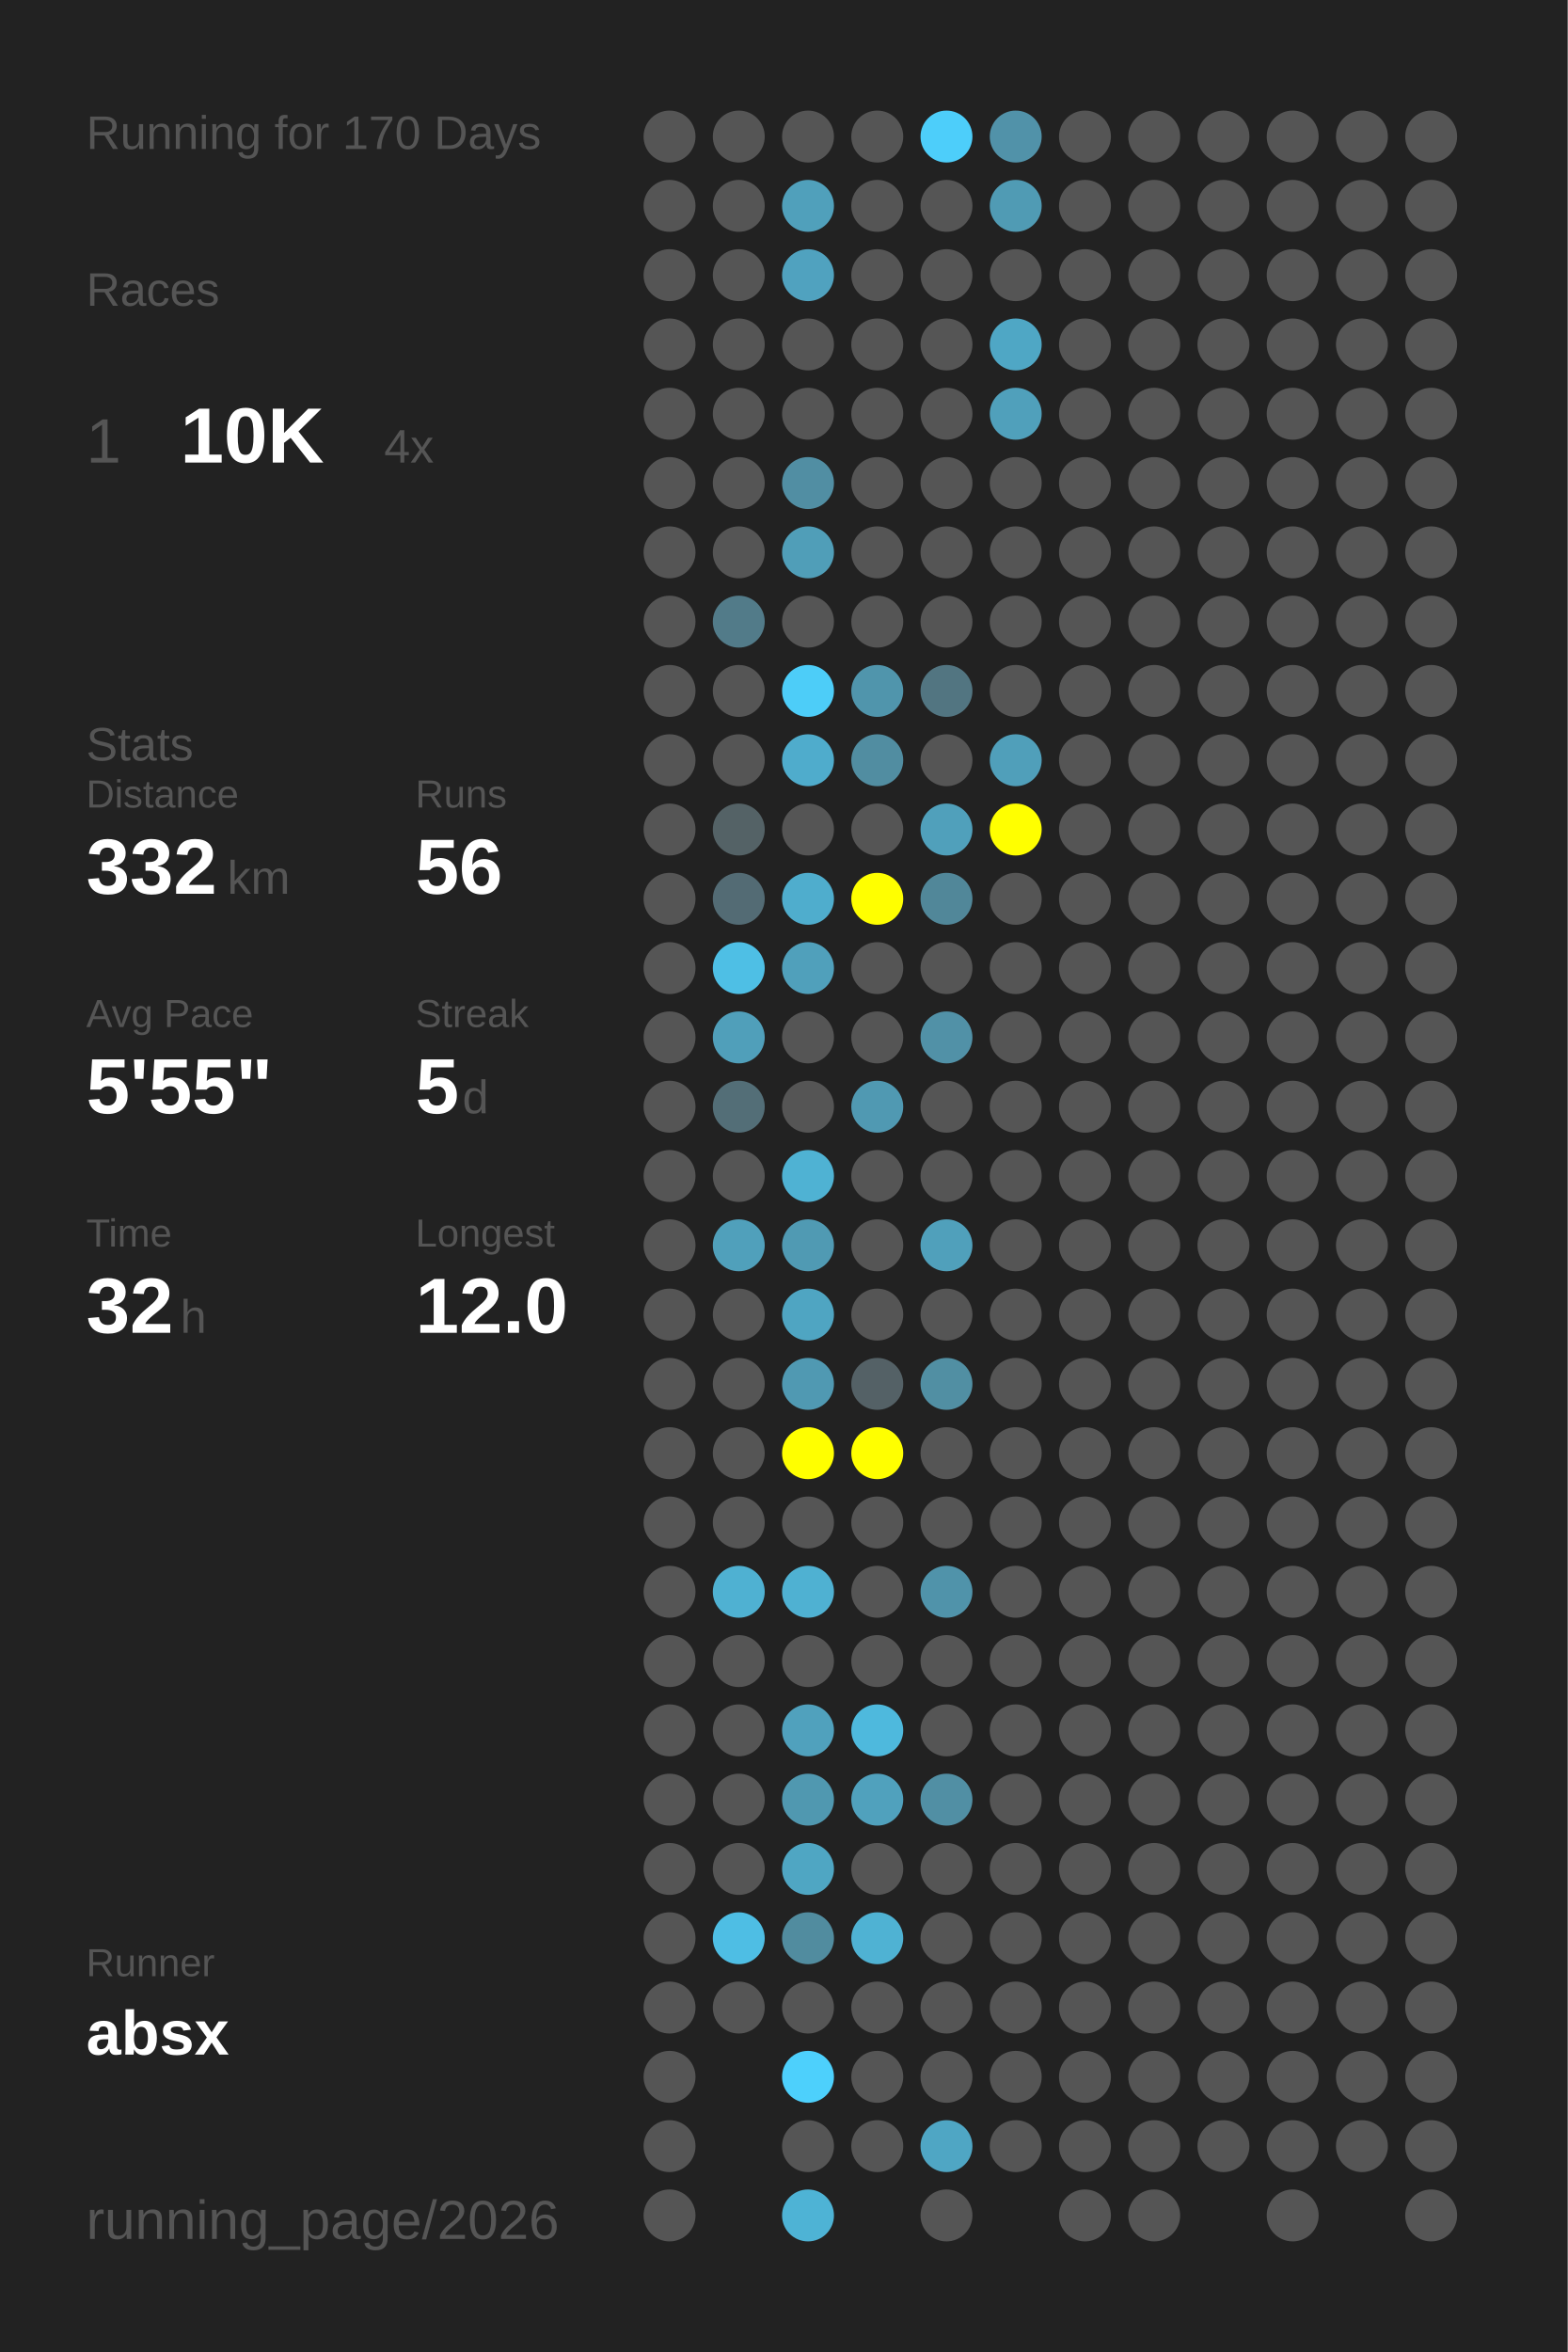
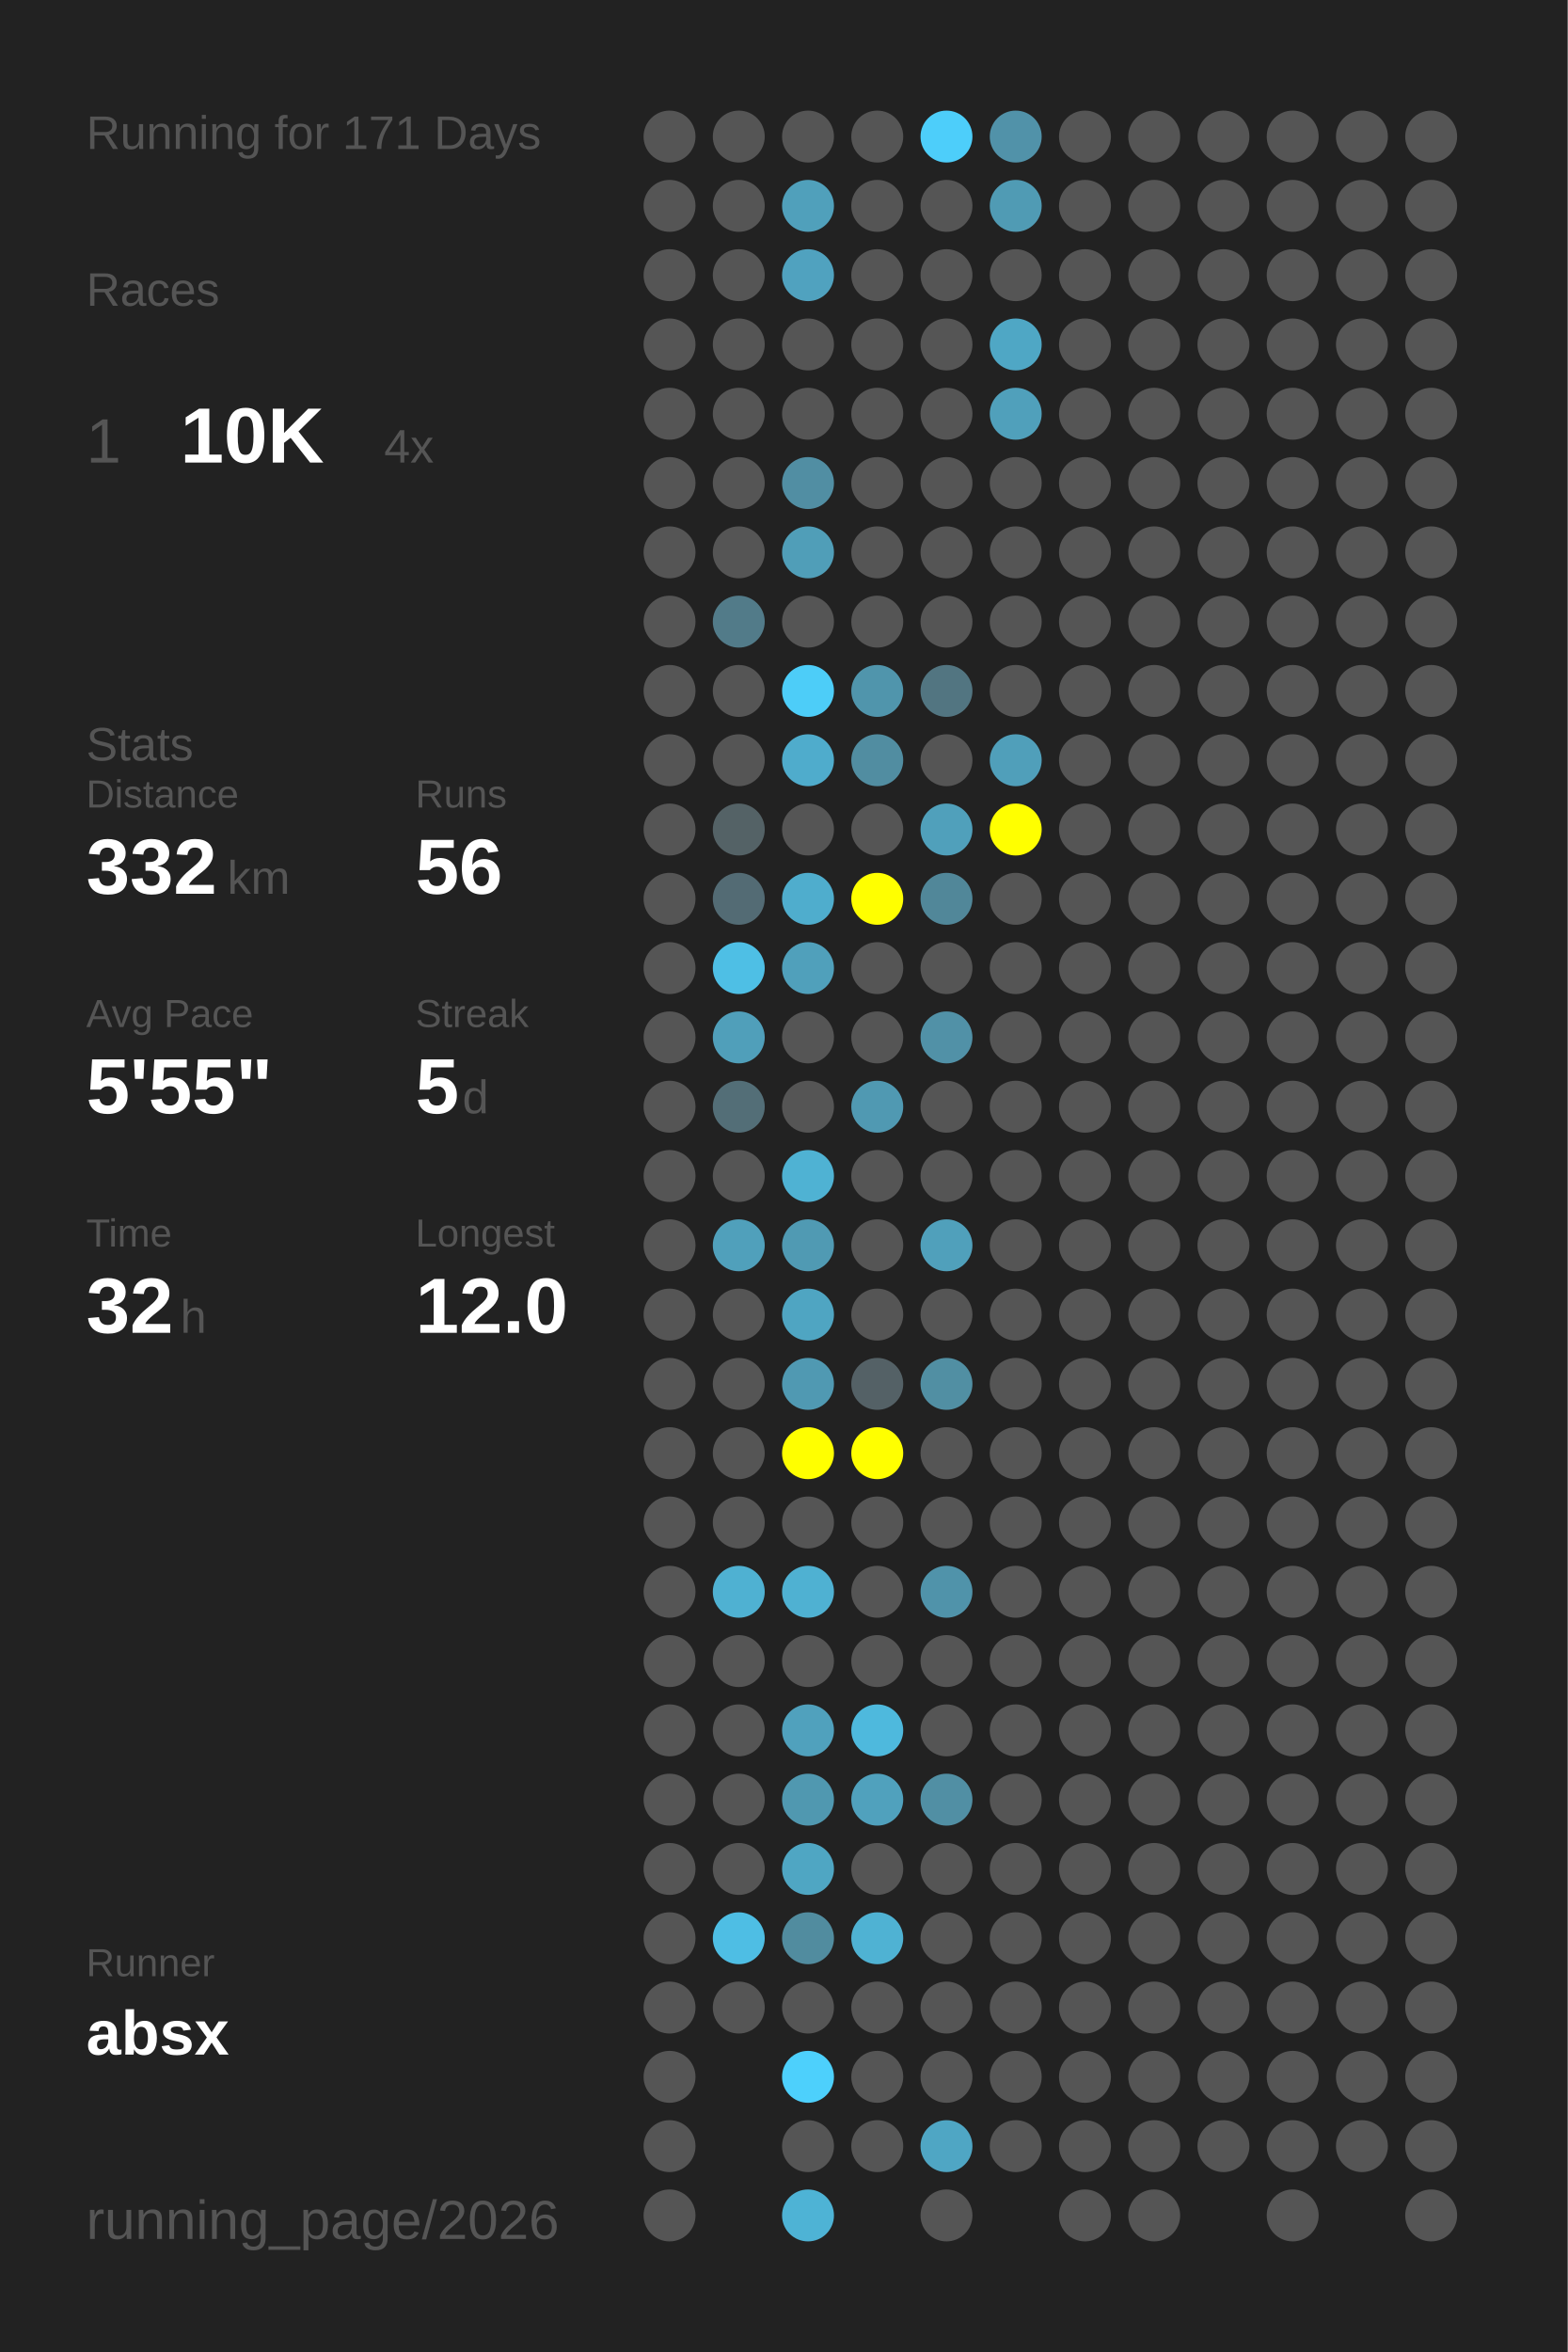
<svg xmlns="http://www.w3.org/2000/svg" baseProfile="full" height="300mm" version="1.1" viewBox="0,0,200,300" width="200mm">
  <defs />
  <rect fill="#222222" height="300" width="200" x="0" y="0" />
-   <text fill="#555555" style="font-size:6px; font-family:Arial;" x="11" y="19">Running for 170 Days</text>
+   <text fill="#555555" style="font-size:6px; font-family:Arial;" x="11" y="19">Running for 171 Days</text>
  <text fill="#555555" style="font-size:6px; font-family:Arial;" x="11" y="39">Races</text>
  <text fill="#555555" style="font-size:8px; font-family:Arial;" x="11" y="59">1</text>
  <text fill="#FFFFFF" style="font-size:10px; font-family:Arial; font-weight:bold;" x="23" y="59">10K</text>
  <text fill="#555555" style="font-size:6px; font-family:Arial;" x="49" y="59">4x</text>
  <text fill="#555555" style="font-size:6px; font-family:Arial;" x="11" y="97">Stats</text>
  <text fill="#555555" style="font-size:5px; font-family:Arial;" x="11" y="103">Distance</text>
  <text fill="#FFFFFF" style="font-size:10px; font-family:Arial; font-weight:bold;" x="11" y="114">332</text>
  <text fill="#555555" style="font-size:6px; font-family:Arial;" x="29" y="114">km</text>
  <text fill="#555555" style="font-size:5px; font-family:Arial;" x="53" y="103">Runs</text>
  <text fill="#FFFFFF" style="font-size:10px; font-family:Arial; font-weight:bold;" x="53" y="114">56</text>
  <text fill="#555555" style="font-size:5px; font-family:Arial;" x="11" y="131">Avg Pace</text>
  <text fill="#FFFFFF" style="font-size:10px; font-family:Arial; font-weight:bold;" x="11" y="142">5'55"</text>
  <text fill="#555555" style="font-size:5px; font-family:Arial;" x="53" y="131">Streak</text>
  <text fill="#FFFFFF" style="font-size:10px; font-family:Arial; font-weight:bold;" x="53" y="142">5</text>
  <text fill="#555555" style="font-size:6px; font-family:Arial;" x="59" y="142">d</text>
  <text fill="#555555" style="font-size:5px; font-family:Arial;" x="11" y="159">Time</text>
  <text fill="#FFFFFF" style="font-size:10px; font-family:Arial; font-weight:bold;" x="11" y="170">32</text>
  <text fill="#555555" style="font-size:6px; font-family:Arial;" x="23" y="170">h</text>
  <text fill="#555555" style="font-size:5px; font-family:Arial;" x="53" y="159">Longest</text>
  <text fill="#FFFFFF" style="font-size:10px; font-family:Arial; font-weight:bold;" x="53" y="170">12.0</text>
  <text fill="#555555" style="font-size:5px; font-family:Arial;" x="11" y="252.065">Runner</text>
  <text fill="#FFFFFF" style="font-size:8px; font-family:Arial; font-weight:bold;" x="11" y="262.065">absx</text>
  <text fill="#555555" style="font-size:7px; font-family:Arial;" x="11" y="285.581">running_page/2026</text>
  <circle cx="85.417" cy="17.419" fill="#555555" r="3.312" />
  <circle cx="85.417" cy="26.258" fill="#555555" r="3.312" />
  <circle cx="85.417" cy="35.097" fill="#555555" r="3.312" />
  <circle cx="85.417" cy="43.935" fill="#555555" r="3.312" />
  <circle cx="85.417" cy="52.774" fill="#555555" r="3.312" />
  <circle cx="85.417" cy="61.613" fill="#555555" r="3.312" />
  <circle cx="85.417" cy="70.452" fill="#555555" r="3.312" />
  <circle cx="85.417" cy="79.29" fill="#555555" r="3.312" />
  <circle cx="85.417" cy="88.129" fill="#555555" r="3.312" />
  <circle cx="85.417" cy="96.968" fill="#555555" r="3.312" />
  <circle cx="85.417" cy="105.806" fill="#555555" r="3.312" />
  <circle cx="85.417" cy="114.645" fill="#555555" r="3.312" />
  <circle cx="85.417" cy="123.484" fill="#555555" r="3.312" />
  <circle cx="85.417" cy="132.323" fill="#555555" r="3.312" />
  <circle cx="85.417" cy="141.161" fill="#555555" r="3.312" />
  <circle cx="85.417" cy="150" fill="#555555" r="3.312" />
  <circle cx="85.417" cy="158.839" fill="#555555" r="3.312" />
  <circle cx="85.417" cy="167.677" fill="#555555" r="3.312" />
  <circle cx="85.417" cy="176.516" fill="#555555" r="3.312" />
  <circle cx="85.417" cy="185.355" fill="#555555" r="3.312" />
  <circle cx="85.417" cy="194.194" fill="#555555" r="3.312" />
  <circle cx="85.417" cy="203.032" fill="#555555" r="3.312" />
  <circle cx="85.417" cy="211.871" fill="#555555" r="3.312" />
  <circle cx="85.417" cy="220.71" fill="#555555" r="3.312" />
  <circle cx="85.417" cy="229.548" fill="#555555" r="3.312" />
  <circle cx="85.417" cy="238.387" fill="#555555" r="3.312" />
  <circle cx="85.417" cy="247.226" fill="#555555" r="3.312" />
  <circle cx="85.417" cy="256.065" fill="#555555" r="3.312" />
  <circle cx="85.417" cy="264.903" fill="#555555" r="3.312" />
  <circle cx="85.417" cy="273.742" fill="#555555" r="3.312" />
  <circle cx="85.417" cy="282.581" fill="#555555" r="3.312" />
  <circle cx="94.25" cy="17.419" fill="#555555" r="3.312" />
  <circle cx="94.25" cy="26.258" fill="#555555" r="3.312" />
  <circle cx="94.25" cy="35.097" fill="#555555" r="3.312" />
  <circle cx="94.25" cy="43.935" fill="#555555" r="3.312" />
  <circle cx="94.25" cy="52.774" fill="#555555" r="3.312" />
  <circle cx="94.25" cy="61.613" fill="#555555" r="3.312" />
  <circle cx="94.25" cy="70.452" fill="#555555" r="3.312" />
  <circle cx="94.25" cy="79.29" fill="#527b89" r="3.312" />
  <circle cx="94.25" cy="88.129" fill="#555555" r="3.312" />
  <circle cx="94.25" cy="96.968" fill="#555555" r="3.312" />
  <circle cx="94.25" cy="105.806" fill="#546266" r="3.312" />
  <circle cx="94.25" cy="114.645" fill="#536b74" r="3.312" />
  <circle cx="94.25" cy="123.484" fill="#4ebfe5" r="3.312" />
  <circle cx="94.25" cy="132.323" fill="#509fba" r="3.312" />
  <circle cx="94.25" cy="141.161" fill="#536e77" r="3.312" />
  <circle cx="94.25" cy="150" fill="#555555" r="3.312" />
  <circle cx="94.25" cy="158.839" fill="#50a0bb" r="3.312" />
  <circle cx="94.25" cy="167.677" fill="#555555" r="3.312" />
  <circle cx="94.25" cy="176.516" fill="#555555" r="3.312" />
  <circle cx="94.25" cy="185.355" fill="#555555" r="3.312" />
  <circle cx="94.25" cy="194.194" fill="#555555" r="3.312" />
  <circle cx="94.25" cy="203.032" fill="#4fb1d2" r="3.312" />
  <circle cx="94.25" cy="211.871" fill="#555555" r="3.312" />
  <circle cx="94.25" cy="220.71" fill="#555555" r="3.312" />
  <circle cx="94.25" cy="229.548" fill="#555555" r="3.312" />
  <circle cx="94.25" cy="238.387" fill="#555555" r="3.312" />
  <circle cx="94.25" cy="247.226" fill="#4ebee4" r="3.312" />
  <circle cx="94.25" cy="256.065" fill="#555555" r="3.312" />
  <circle cx="103.083" cy="17.419" fill="#555555" r="3.312" />
  <circle cx="103.083" cy="26.258" fill="#50a0bb" r="3.312" />
  <circle cx="103.083" cy="35.097" fill="#50a2bf" r="3.312" />
  <circle cx="103.083" cy="43.935" fill="#555555" r="3.312" />
  <circle cx="103.083" cy="52.774" fill="#555555" r="3.312" />
  <circle cx="103.083" cy="61.613" fill="#518ea3" r="3.312" />
  <circle cx="103.083" cy="70.452" fill="#509eb8" r="3.312" />
  <circle cx="103.083" cy="79.29" fill="#555555" r="3.312" />
  <circle cx="103.083" cy="88.129" fill="#4dcdf8" r="3.312" />
  <circle cx="103.083" cy="96.968" fill="#4faccc" r="3.312" />
  <circle cx="103.083" cy="105.806" fill="#555555" r="3.312" />
  <circle cx="103.083" cy="114.645" fill="#4fadcd" r="3.312" />
  <circle cx="103.083" cy="123.484" fill="#50a0bb" r="3.312" />
  <circle cx="103.083" cy="132.323" fill="#555555" r="3.312" />
  <circle cx="103.083" cy="141.161" fill="#555555" r="3.312" />
  <circle cx="103.083" cy="150" fill="#4fb2d3" r="3.312" />
  <circle cx="103.083" cy="158.839" fill="#509ab3" r="3.312" />
  <circle cx="103.083" cy="167.677" fill="#4fa5c2" r="3.312" />
  <circle cx="103.083" cy="176.516" fill="#5099b2" r="3.312" />
  <circle cx="103.083" cy="185.355" fill="#FFFF00" r="3.312" />
  <circle cx="103.083" cy="194.194" fill="#555555" r="3.312" />
  <circle cx="103.083" cy="203.032" fill="#4fb1d2" r="3.312" />
  <circle cx="103.083" cy="211.871" fill="#555555" r="3.312" />
  <circle cx="103.083" cy="220.71" fill="#50a1bd" r="3.312" />
  <circle cx="103.083" cy="229.548" fill="#5098b0" r="3.312" />
  <circle cx="103.083" cy="238.387" fill="#4fa6c3" r="3.312" />
  <circle cx="103.083" cy="247.226" fill="#518c9f" r="3.312" />
  <circle cx="103.083" cy="256.065" fill="#555555" r="3.312" />
  <circle cx="103.083" cy="264.903" fill="#4dd0fc" r="3.312" />
  <circle cx="103.083" cy="273.742" fill="#555555" r="3.312" />
  <circle cx="103.083" cy="282.581" fill="#4eb3d5" r="3.312" />
  <circle cx="111.917" cy="17.419" fill="#555555" r="3.312" />
  <circle cx="111.917" cy="26.258" fill="#555555" r="3.312" />
  <circle cx="111.917" cy="35.097" fill="#555555" r="3.312" />
  <circle cx="111.917" cy="43.935" fill="#555555" r="3.312" />
  <circle cx="111.917" cy="52.774" fill="#555555" r="3.312" />
  <circle cx="111.917" cy="61.613" fill="#555555" r="3.312" />
  <circle cx="111.917" cy="70.452" fill="#555555" r="3.312" />
  <circle cx="111.917" cy="79.29" fill="#555555" r="3.312" />
  <circle cx="111.917" cy="88.129" fill="#5095ac" r="3.312" />
  <circle cx="111.917" cy="96.968" fill="#518da1" r="3.312" />
  <circle cx="111.917" cy="105.806" fill="#555555" r="3.312" />
  <circle cx="111.917" cy="114.645" fill="#FFFF00" r="3.312" />
  <circle cx="111.917" cy="123.484" fill="#555555" r="3.312" />
  <circle cx="111.917" cy="132.323" fill="#555555" r="3.312" />
  <circle cx="111.917" cy="141.161" fill="#5099b2" r="3.312" />
  <circle cx="111.917" cy="150" fill="#555555" r="3.312" />
  <circle cx="111.917" cy="158.839" fill="#555555" r="3.312" />
  <circle cx="111.917" cy="167.677" fill="#555555" r="3.312" />
  <circle cx="111.917" cy="176.516" fill="#546166" r="3.312" />
  <circle cx="111.917" cy="185.355" fill="#FFFF00" r="3.312" />
  <circle cx="111.917" cy="194.194" fill="#555555" r="3.312" />
  <circle cx="111.917" cy="203.032" fill="#555555" r="3.312" />
  <circle cx="111.917" cy="211.871" fill="#555555" r="3.312" />
  <circle cx="111.917" cy="220.71" fill="#4eb9dd" r="3.312" />
  <circle cx="111.917" cy="229.548" fill="#50a1bd" r="3.312" />
  <circle cx="111.917" cy="238.387" fill="#555555" r="3.312" />
  <circle cx="111.917" cy="247.226" fill="#4fb2d3" r="3.312" />
  <circle cx="111.917" cy="256.065" fill="#555555" r="3.312" />
  <circle cx="111.917" cy="264.903" fill="#555555" r="3.312" />
  <circle cx="111.917" cy="273.742" fill="#555555" r="3.312" />
  <circle cx="120.75" cy="17.419" fill="#4dcefa" r="3.312" />
  <circle cx="120.75" cy="26.258" fill="#555555" r="3.312" />
  <circle cx="120.75" cy="35.097" fill="#555555" r="3.312" />
  <circle cx="120.75" cy="43.935" fill="#555555" r="3.312" />
  <circle cx="120.75" cy="52.774" fill="#555555" r="3.312" />
  <circle cx="120.75" cy="61.613" fill="#555555" r="3.312" />
  <circle cx="120.75" cy="70.452" fill="#555555" r="3.312" />
  <circle cx="120.75" cy="79.29" fill="#555555" r="3.312" />
  <circle cx="120.75" cy="88.129" fill="#527581" r="3.312" />
  <circle cx="120.75" cy="96.968" fill="#555555" r="3.312" />
  <circle cx="120.75" cy="105.806" fill="#50a0bb" r="3.312" />
  <circle cx="120.75" cy="114.645" fill="#518799" r="3.312" />
  <circle cx="120.75" cy="123.484" fill="#555555" r="3.312" />
  <circle cx="120.75" cy="132.323" fill="#5191a7" r="3.312" />
  <circle cx="120.75" cy="141.161" fill="#555555" r="3.312" />
  <circle cx="120.75" cy="150" fill="#555555" r="3.312" />
  <circle cx="120.75" cy="158.839" fill="#50a0bb" r="3.312" />
  <circle cx="120.75" cy="167.677" fill="#555555" r="3.312" />
  <circle cx="120.75" cy="176.516" fill="#518fa3" r="3.312" />
  <circle cx="120.75" cy="185.355" fill="#555555" r="3.312" />
  <circle cx="120.75" cy="194.194" fill="#555555" r="3.312" />
  <circle cx="120.75" cy="203.032" fill="#5093aa" r="3.312" />
  <circle cx="120.75" cy="211.871" fill="#555555" r="3.312" />
  <circle cx="120.75" cy="220.71" fill="#555555" r="3.312" />
  <circle cx="120.75" cy="229.548" fill="#518fa4" r="3.312" />
  <circle cx="120.75" cy="238.387" fill="#555555" r="3.312" />
  <circle cx="120.75" cy="247.226" fill="#555555" r="3.312" />
  <circle cx="120.75" cy="256.065" fill="#555555" r="3.312" />
  <circle cx="120.75" cy="264.903" fill="#555555" r="3.312" />
  <circle cx="120.75" cy="273.742" fill="#4fa6c4" r="3.312" />
  <circle cx="120.75" cy="282.581" fill="#555555" r="3.312" />
  <circle cx="129.583" cy="17.419" fill="#5192a9" r="3.312" />
  <circle cx="129.583" cy="26.258" fill="#509bb4" r="3.312" />
  <circle cx="129.583" cy="35.097" fill="#555555" r="3.312" />
  <circle cx="129.583" cy="43.935" fill="#4fa7c5" r="3.312" />
  <circle cx="129.583" cy="52.774" fill="#50a0bb" r="3.312" />
  <circle cx="129.583" cy="61.613" fill="#555555" r="3.312" />
  <circle cx="129.583" cy="70.452" fill="#555555" r="3.312" />
  <circle cx="129.583" cy="79.29" fill="#555555" r="3.312" />
  <circle cx="129.583" cy="88.129" fill="#555555" r="3.312" />
  <circle cx="129.583" cy="96.968" fill="#509fba" r="3.312" />
  <circle cx="129.583" cy="105.806" fill="#FFFF00" r="3.312" />
  <circle cx="129.583" cy="114.645" fill="#555555" r="3.312" />
  <circle cx="129.583" cy="123.484" fill="#555555" r="3.312" />
  <circle cx="129.583" cy="132.323" fill="#555555" r="3.312" />
  <circle cx="129.583" cy="141.161" fill="#555555" r="3.312" />
  <circle cx="129.583" cy="150" fill="#555555" r="3.312" />
  <circle cx="129.583" cy="158.839" fill="#555555" r="3.312" />
  <circle cx="129.583" cy="167.677" fill="#555555" r="3.312" />
  <circle cx="129.583" cy="176.516" fill="#555555" r="3.312" />
  <circle cx="129.583" cy="185.355" fill="#555555" r="3.312" />
  <circle cx="129.583" cy="194.194" fill="#555555" r="3.312" />
  <circle cx="129.583" cy="203.032" fill="#555555" r="3.312" />
  <circle cx="129.583" cy="211.871" fill="#555555" r="3.312" />
  <circle cx="129.583" cy="220.71" fill="#555555" r="3.312" />
  <circle cx="129.583" cy="229.548" fill="#555555" r="3.312" />
  <circle cx="129.583" cy="238.387" fill="#555555" r="3.312" />
  <circle cx="129.583" cy="247.226" fill="#555555" r="3.312" />
  <circle cx="129.583" cy="256.065" fill="#555555" r="3.312" />
  <circle cx="129.583" cy="264.903" fill="#555555" r="3.312" />
  <circle cx="129.583" cy="273.742" fill="#555555" r="3.312" />
  <circle cx="138.417" cy="17.419" fill="#555555" r="3.312" />
  <circle cx="138.417" cy="26.258" fill="#555555" r="3.312" />
  <circle cx="138.417" cy="35.097" fill="#555555" r="3.312" />
  <circle cx="138.417" cy="43.935" fill="#555555" r="3.312" />
  <circle cx="138.417" cy="52.774" fill="#555555" r="3.312" />
  <circle cx="138.417" cy="61.613" fill="#555555" r="3.312" />
  <circle cx="138.417" cy="70.452" fill="#555555" r="3.312" />
  <circle cx="138.417" cy="79.29" fill="#555555" r="3.312" />
  <circle cx="138.417" cy="88.129" fill="#555555" r="3.312" />
  <circle cx="138.417" cy="96.968" fill="#555555" r="3.312" />
  <circle cx="138.417" cy="105.806" fill="#555555" r="3.312" />
  <circle cx="138.417" cy="114.645" fill="#555555" r="3.312" />
  <circle cx="138.417" cy="123.484" fill="#555555" r="3.312" />
  <circle cx="138.417" cy="132.323" fill="#555555" r="3.312" />
  <circle cx="138.417" cy="141.161" fill="#555555" r="3.312" />
  <circle cx="138.417" cy="150" fill="#555555" r="3.312" />
  <circle cx="138.417" cy="158.839" fill="#555555" r="3.312" />
  <circle cx="138.417" cy="167.677" fill="#555555" r="3.312" />
  <circle cx="138.417" cy="176.516" fill="#555555" r="3.312" />
  <circle cx="138.417" cy="185.355" fill="#555555" r="3.312" />
  <circle cx="138.417" cy="194.194" fill="#555555" r="3.312" />
  <circle cx="138.417" cy="203.032" fill="#555555" r="3.312" />
  <circle cx="138.417" cy="211.871" fill="#555555" r="3.312" />
  <circle cx="138.417" cy="220.71" fill="#555555" r="3.312" />
  <circle cx="138.417" cy="229.548" fill="#555555" r="3.312" />
  <circle cx="138.417" cy="238.387" fill="#555555" r="3.312" />
  <circle cx="138.417" cy="247.226" fill="#555555" r="3.312" />
  <circle cx="138.417" cy="256.065" fill="#555555" r="3.312" />
  <circle cx="138.417" cy="264.903" fill="#555555" r="3.312" />
  <circle cx="138.417" cy="273.742" fill="#555555" r="3.312" />
  <circle cx="138.417" cy="282.581" fill="#555555" r="3.312" />
  <circle cx="147.25" cy="17.419" fill="#555555" r="3.312" />
  <circle cx="147.25" cy="26.258" fill="#555555" r="3.312" />
  <circle cx="147.25" cy="35.097" fill="#555555" r="3.312" />
  <circle cx="147.25" cy="43.935" fill="#555555" r="3.312" />
  <circle cx="147.25" cy="52.774" fill="#555555" r="3.312" />
  <circle cx="147.25" cy="61.613" fill="#555555" r="3.312" />
  <circle cx="147.25" cy="70.452" fill="#555555" r="3.312" />
  <circle cx="147.25" cy="79.29" fill="#555555" r="3.312" />
  <circle cx="147.25" cy="88.129" fill="#555555" r="3.312" />
  <circle cx="147.25" cy="96.968" fill="#555555" r="3.312" />
  <circle cx="147.25" cy="105.806" fill="#555555" r="3.312" />
  <circle cx="147.25" cy="114.645" fill="#555555" r="3.312" />
  <circle cx="147.25" cy="123.484" fill="#555555" r="3.312" />
  <circle cx="147.25" cy="132.323" fill="#555555" r="3.312" />
  <circle cx="147.25" cy="141.161" fill="#555555" r="3.312" />
  <circle cx="147.25" cy="150" fill="#555555" r="3.312" />
  <circle cx="147.25" cy="158.839" fill="#555555" r="3.312" />
  <circle cx="147.25" cy="167.677" fill="#555555" r="3.312" />
  <circle cx="147.25" cy="176.516" fill="#555555" r="3.312" />
  <circle cx="147.25" cy="185.355" fill="#555555" r="3.312" />
  <circle cx="147.25" cy="194.194" fill="#555555" r="3.312" />
  <circle cx="147.25" cy="203.032" fill="#555555" r="3.312" />
  <circle cx="147.25" cy="211.871" fill="#555555" r="3.312" />
  <circle cx="147.25" cy="220.71" fill="#555555" r="3.312" />
  <circle cx="147.25" cy="229.548" fill="#555555" r="3.312" />
  <circle cx="147.25" cy="238.387" fill="#555555" r="3.312" />
  <circle cx="147.25" cy="247.226" fill="#555555" r="3.312" />
  <circle cx="147.25" cy="256.065" fill="#555555" r="3.312" />
  <circle cx="147.25" cy="264.903" fill="#555555" r="3.312" />
  <circle cx="147.25" cy="273.742" fill="#555555" r="3.312" />
  <circle cx="147.25" cy="282.581" fill="#555555" r="3.312" />
  <circle cx="156.083" cy="17.419" fill="#555555" r="3.312" />
  <circle cx="156.083" cy="26.258" fill="#555555" r="3.312" />
  <circle cx="156.083" cy="35.097" fill="#555555" r="3.312" />
  <circle cx="156.083" cy="43.935" fill="#555555" r="3.312" />
  <circle cx="156.083" cy="52.774" fill="#555555" r="3.312" />
  <circle cx="156.083" cy="61.613" fill="#555555" r="3.312" />
  <circle cx="156.083" cy="70.452" fill="#555555" r="3.312" />
  <circle cx="156.083" cy="79.29" fill="#555555" r="3.312" />
  <circle cx="156.083" cy="88.129" fill="#555555" r="3.312" />
  <circle cx="156.083" cy="96.968" fill="#555555" r="3.312" />
  <circle cx="156.083" cy="105.806" fill="#555555" r="3.312" />
  <circle cx="156.083" cy="114.645" fill="#555555" r="3.312" />
  <circle cx="156.083" cy="123.484" fill="#555555" r="3.312" />
  <circle cx="156.083" cy="132.323" fill="#555555" r="3.312" />
  <circle cx="156.083" cy="141.161" fill="#555555" r="3.312" />
  <circle cx="156.083" cy="150" fill="#555555" r="3.312" />
  <circle cx="156.083" cy="158.839" fill="#555555" r="3.312" />
  <circle cx="156.083" cy="167.677" fill="#555555" r="3.312" />
  <circle cx="156.083" cy="176.516" fill="#555555" r="3.312" />
  <circle cx="156.083" cy="185.355" fill="#555555" r="3.312" />
  <circle cx="156.083" cy="194.194" fill="#555555" r="3.312" />
  <circle cx="156.083" cy="203.032" fill="#555555" r="3.312" />
  <circle cx="156.083" cy="211.871" fill="#555555" r="3.312" />
  <circle cx="156.083" cy="220.71" fill="#555555" r="3.312" />
  <circle cx="156.083" cy="229.548" fill="#555555" r="3.312" />
  <circle cx="156.083" cy="238.387" fill="#555555" r="3.312" />
  <circle cx="156.083" cy="247.226" fill="#555555" r="3.312" />
  <circle cx="156.083" cy="256.065" fill="#555555" r="3.312" />
  <circle cx="156.083" cy="264.903" fill="#555555" r="3.312" />
  <circle cx="156.083" cy="273.742" fill="#555555" r="3.312" />
  <circle cx="164.917" cy="17.419" fill="#555555" r="3.312" />
  <circle cx="164.917" cy="26.258" fill="#555555" r="3.312" />
  <circle cx="164.917" cy="35.097" fill="#555555" r="3.312" />
  <circle cx="164.917" cy="43.935" fill="#555555" r="3.312" />
  <circle cx="164.917" cy="52.774" fill="#555555" r="3.312" />
  <circle cx="164.917" cy="61.613" fill="#555555" r="3.312" />
  <circle cx="164.917" cy="70.452" fill="#555555" r="3.312" />
  <circle cx="164.917" cy="79.29" fill="#555555" r="3.312" />
  <circle cx="164.917" cy="88.129" fill="#555555" r="3.312" />
  <circle cx="164.917" cy="96.968" fill="#555555" r="3.312" />
  <circle cx="164.917" cy="105.806" fill="#555555" r="3.312" />
  <circle cx="164.917" cy="114.645" fill="#555555" r="3.312" />
  <circle cx="164.917" cy="123.484" fill="#555555" r="3.312" />
  <circle cx="164.917" cy="132.323" fill="#555555" r="3.312" />
  <circle cx="164.917" cy="141.161" fill="#555555" r="3.312" />
  <circle cx="164.917" cy="150" fill="#555555" r="3.312" />
  <circle cx="164.917" cy="158.839" fill="#555555" r="3.312" />
  <circle cx="164.917" cy="167.677" fill="#555555" r="3.312" />
  <circle cx="164.917" cy="176.516" fill="#555555" r="3.312" />
  <circle cx="164.917" cy="185.355" fill="#555555" r="3.312" />
  <circle cx="164.917" cy="194.194" fill="#555555" r="3.312" />
  <circle cx="164.917" cy="203.032" fill="#555555" r="3.312" />
  <circle cx="164.917" cy="211.871" fill="#555555" r="3.312" />
  <circle cx="164.917" cy="220.71" fill="#555555" r="3.312" />
  <circle cx="164.917" cy="229.548" fill="#555555" r="3.312" />
  <circle cx="164.917" cy="238.387" fill="#555555" r="3.312" />
  <circle cx="164.917" cy="247.226" fill="#555555" r="3.312" />
  <circle cx="164.917" cy="256.065" fill="#555555" r="3.312" />
  <circle cx="164.917" cy="264.903" fill="#555555" r="3.312" />
  <circle cx="164.917" cy="273.742" fill="#555555" r="3.312" />
  <circle cx="164.917" cy="282.581" fill="#555555" r="3.312" />
  <circle cx="173.75" cy="17.419" fill="#555555" r="3.312" />
  <circle cx="173.75" cy="26.258" fill="#555555" r="3.312" />
  <circle cx="173.75" cy="35.097" fill="#555555" r="3.312" />
  <circle cx="173.75" cy="43.935" fill="#555555" r="3.312" />
  <circle cx="173.75" cy="52.774" fill="#555555" r="3.312" />
  <circle cx="173.75" cy="61.613" fill="#555555" r="3.312" />
  <circle cx="173.75" cy="70.452" fill="#555555" r="3.312" />
  <circle cx="173.75" cy="79.29" fill="#555555" r="3.312" />
  <circle cx="173.75" cy="88.129" fill="#555555" r="3.312" />
  <circle cx="173.75" cy="96.968" fill="#555555" r="3.312" />
  <circle cx="173.75" cy="105.806" fill="#555555" r="3.312" />
  <circle cx="173.75" cy="114.645" fill="#555555" r="3.312" />
  <circle cx="173.75" cy="123.484" fill="#555555" r="3.312" />
  <circle cx="173.75" cy="132.323" fill="#555555" r="3.312" />
  <circle cx="173.75" cy="141.161" fill="#555555" r="3.312" />
  <circle cx="173.75" cy="150" fill="#555555" r="3.312" />
  <circle cx="173.75" cy="158.839" fill="#555555" r="3.312" />
  <circle cx="173.75" cy="167.677" fill="#555555" r="3.312" />
  <circle cx="173.75" cy="176.516" fill="#555555" r="3.312" />
  <circle cx="173.75" cy="185.355" fill="#555555" r="3.312" />
  <circle cx="173.75" cy="194.194" fill="#555555" r="3.312" />
  <circle cx="173.75" cy="203.032" fill="#555555" r="3.312" />
  <circle cx="173.75" cy="211.871" fill="#555555" r="3.312" />
  <circle cx="173.75" cy="220.71" fill="#555555" r="3.312" />
  <circle cx="173.75" cy="229.548" fill="#555555" r="3.312" />
  <circle cx="173.75" cy="238.387" fill="#555555" r="3.312" />
  <circle cx="173.75" cy="247.226" fill="#555555" r="3.312" />
  <circle cx="173.75" cy="256.065" fill="#555555" r="3.312" />
  <circle cx="173.75" cy="264.903" fill="#555555" r="3.312" />
  <circle cx="173.75" cy="273.742" fill="#555555" r="3.312" />
  <circle cx="182.583" cy="17.419" fill="#555555" r="3.312" />
  <circle cx="182.583" cy="26.258" fill="#555555" r="3.312" />
  <circle cx="182.583" cy="35.097" fill="#555555" r="3.312" />
  <circle cx="182.583" cy="43.935" fill="#555555" r="3.312" />
  <circle cx="182.583" cy="52.774" fill="#555555" r="3.312" />
  <circle cx="182.583" cy="61.613" fill="#555555" r="3.312" />
  <circle cx="182.583" cy="70.452" fill="#555555" r="3.312" />
  <circle cx="182.583" cy="79.29" fill="#555555" r="3.312" />
  <circle cx="182.583" cy="88.129" fill="#555555" r="3.312" />
  <circle cx="182.583" cy="96.968" fill="#555555" r="3.312" />
  <circle cx="182.583" cy="105.806" fill="#555555" r="3.312" />
  <circle cx="182.583" cy="114.645" fill="#555555" r="3.312" />
  <circle cx="182.583" cy="123.484" fill="#555555" r="3.312" />
  <circle cx="182.583" cy="132.323" fill="#555555" r="3.312" />
  <circle cx="182.583" cy="141.161" fill="#555555" r="3.312" />
  <circle cx="182.583" cy="150" fill="#555555" r="3.312" />
  <circle cx="182.583" cy="158.839" fill="#555555" r="3.312" />
  <circle cx="182.583" cy="167.677" fill="#555555" r="3.312" />
  <circle cx="182.583" cy="176.516" fill="#555555" r="3.312" />
  <circle cx="182.583" cy="185.355" fill="#555555" r="3.312" />
  <circle cx="182.583" cy="194.194" fill="#555555" r="3.312" />
  <circle cx="182.583" cy="203.032" fill="#555555" r="3.312" />
  <circle cx="182.583" cy="211.871" fill="#555555" r="3.312" />
  <circle cx="182.583" cy="220.71" fill="#555555" r="3.312" />
  <circle cx="182.583" cy="229.548" fill="#555555" r="3.312" />
  <circle cx="182.583" cy="238.387" fill="#555555" r="3.312" />
  <circle cx="182.583" cy="247.226" fill="#555555" r="3.312" />
  <circle cx="182.583" cy="256.065" fill="#555555" r="3.312" />
  <circle cx="182.583" cy="264.903" fill="#555555" r="3.312" />
  <circle cx="182.583" cy="273.742" fill="#555555" r="3.312" />
  <circle cx="182.583" cy="282.581" fill="#555555" r="3.312" />
</svg>
